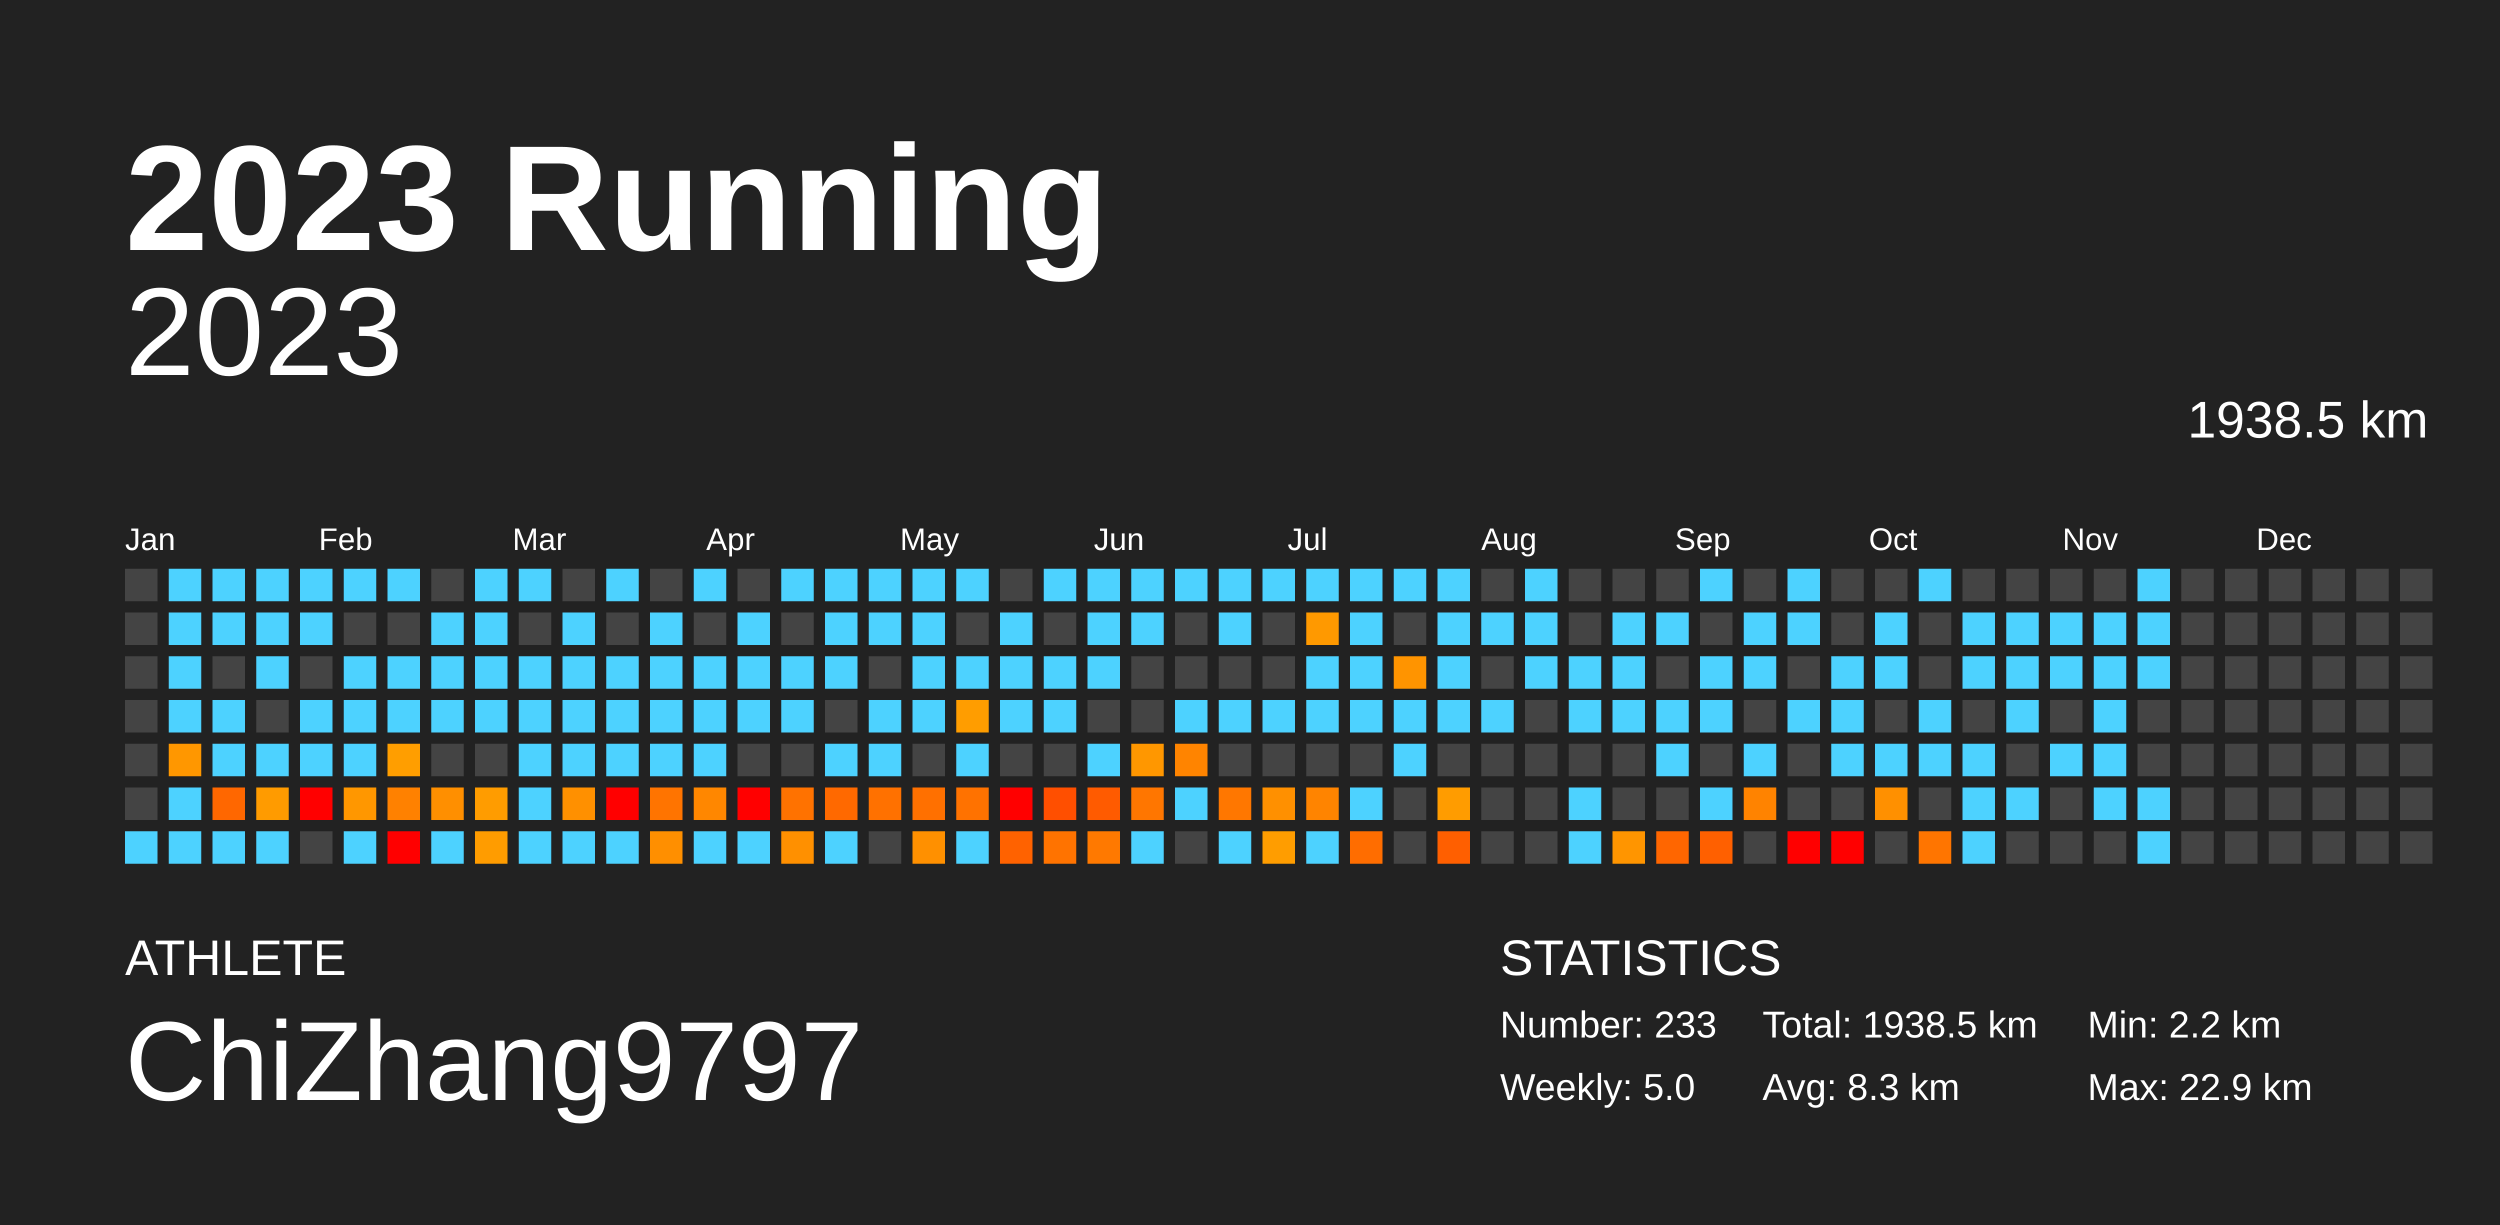
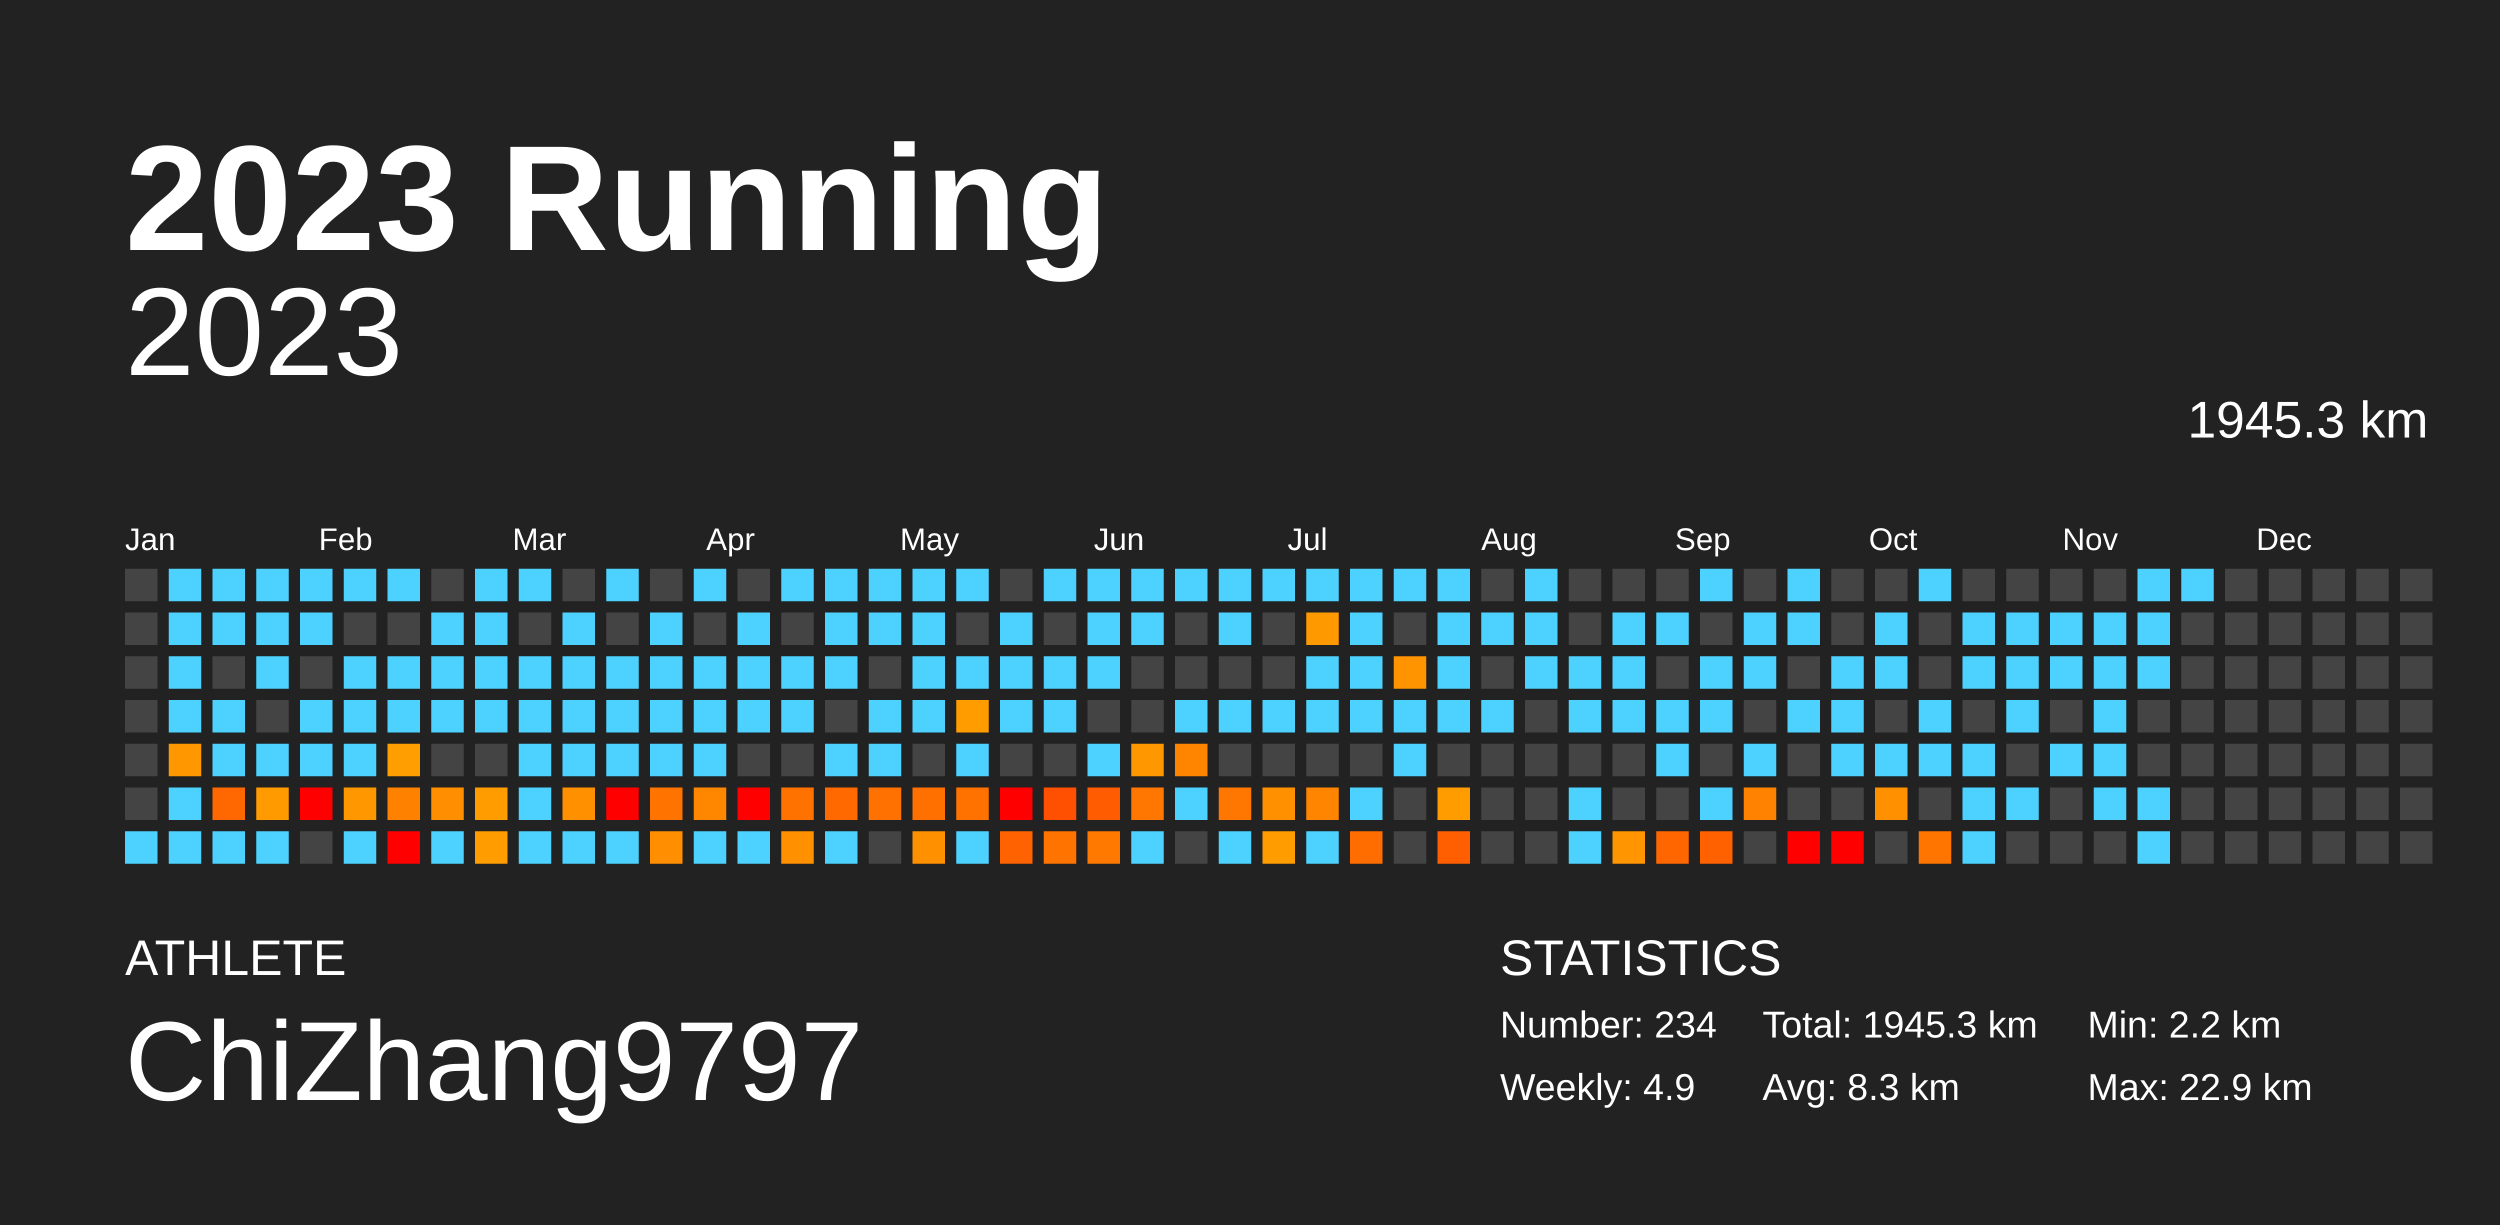
<svg xmlns="http://www.w3.org/2000/svg" baseProfile="full" height="98mm" version="1.1" viewBox="0,0,200,98" width="200mm">
  <defs />
  <rect fill="#222222" height="98" width="200" x="0" y="0" />
  <text fill="#FFFFFF" style="font-size:12px; font-family:Arial; font-weight:bold;" x="10" y="20">2023 Running</text>
  <text fill="#FFFFFF" style="font-size:4px; font-family:Arial" x="10" y="78">ATHLETE</text>
  <text fill="#FFFFFF" style="font-size:9px; font-family:Arial" x="10" y="88">ChiZhang9797</text>
  <text fill="#FFFFFF" style="font-size:4px; font-family:Arial" x="120" y="78">STATISTICS</text>
-   <text fill="#FFFFFF" style="font-size:3px; font-family:Arial" x="120" y="83">Number: 233</text>
-   <text fill="#FFFFFF" style="font-size:3px; font-family:Arial" x="120" y="88">Weekly: 5.0</text>
-   <text fill="#FFFFFF" style="font-size:3px; font-family:Arial" x="141" y="83">Total: 1938.5 km</text>
+   <text fill="#FFFFFF" style="font-size:3px; font-family:Arial" x="120" y="83">Number: 234</text>
+   <text fill="#FFFFFF" style="font-size:3px; font-family:Arial" x="120" y="88">Weekly: 4.9</text>
+   <text fill="#FFFFFF" style="font-size:3px; font-family:Arial" x="141" y="83">Total: 1945.3 km</text>
  <text fill="#FFFFFF" style="font-size:3px; font-family:Arial" x="141" y="88">Avg: 8.3 km</text>
  <text fill="#FFFFFF" style="font-size:3px; font-family:Arial" x="167" y="83">Min: 2.2 km</text>
  <text fill="#FFFFFF" style="font-size:3px; font-family:Arial" x="167" y="88">Max: 22.9 km</text>
  <text alignment-baseline="hanging" fill="#FFFFFF" style="font-size:10.0px; font-family:Arial;" x="10" y="30">2023</text>
-   <text alignment-baseline="hanging" fill="#FFFFFF" style="font-size:4.125px; font-family:Arial;" x="175" y="35">1938.5 km</text>
+   <text alignment-baseline="hanging" fill="#FFFFFF" style="font-size:4.125px; font-family:Arial;" x="175" y="35">1945.3 km</text>
  <text fill="#FFFFFF" style="font-size:2.5px; font-family:Arial" x="10.0" y="44">Jan</text>
  <text fill="#FFFFFF" style="font-size:2.5px; font-family:Arial" x="25.5" y="44">Feb</text>
  <text fill="#FFFFFF" style="font-size:2.5px; font-family:Arial" x="41.0" y="44">Mar</text>
  <text fill="#FFFFFF" style="font-size:2.5px; font-family:Arial" x="56.5" y="44">Apr</text>
  <text fill="#FFFFFF" style="font-size:2.5px; font-family:Arial" x="72.0" y="44">May</text>
  <text fill="#FFFFFF" style="font-size:2.5px; font-family:Arial" x="87.5" y="44">Jun</text>
  <text fill="#FFFFFF" style="font-size:2.5px; font-family:Arial" x="103.0" y="44">Jul</text>
  <text fill="#FFFFFF" style="font-size:2.5px; font-family:Arial" x="118.5" y="44">Aug</text>
  <text fill="#FFFFFF" style="font-size:2.5px; font-family:Arial" x="134.0" y="44">Sep</text>
  <text fill="#FFFFFF" style="font-size:2.5px; font-family:Arial" x="149.5" y="44">Oct</text>
  <text fill="#FFFFFF" style="font-size:2.5px; font-family:Arial" x="165.0" y="44">Nov</text>
  <text fill="#FFFFFF" style="font-size:2.5px; font-family:Arial" x="180.5" y="44">Dec</text>
  <rect fill="#444444" height="2.6" width="2.6" x="10.0" y="45.5" />
  <rect fill="#444444" height="2.6" width="2.6" x="10.0" y="49.0" />
  <rect fill="#444444" height="2.6" width="2.6" x="10.0" y="52.5" />
  <rect fill="#444444" height="2.6" width="2.6" x="10.0" y="56.0" />
  <rect fill="#444444" height="2.6" width="2.6" x="10.0" y="59.5" />
  <rect fill="#444444" height="2.6" width="2.6" x="10.0" y="63.0" />
  <rect fill="#4dd2ff" height="2.6" width="2.6" x="10.0" y="66.5" />
  <rect fill="#4dd2ff" height="2.6" width="2.6" x="13.5" y="45.5" />
  <rect fill="#4dd2ff" height="2.6" width="2.6" x="13.5" y="49.0" />
  <rect fill="#4dd2ff" height="2.6" width="2.6" x="13.5" y="52.5" />
  <rect fill="#4dd2ff" height="2.6" width="2.6" x="13.5" y="56.0" />
  <rect fill="#ff9700" height="2.6" width="2.6" x="13.5" y="59.5" />
  <rect fill="#4dd2ff" height="2.6" width="2.6" x="13.5" y="63.0" />
  <rect fill="#4dd2ff" height="2.6" width="2.6" x="13.5" y="66.5" />
  <rect fill="#4dd2ff" height="2.6" width="2.6" x="17.0" y="45.5" />
  <rect fill="#4dd2ff" height="2.6" width="2.6" x="17.0" y="49.0" />
  <rect fill="#444444" height="2.6" width="2.6" x="17.0" y="52.5" />
  <rect fill="#4dd2ff" height="2.6" width="2.6" x="17.0" y="56.0" />
  <rect fill="#4dd2ff" height="2.6" width="2.6" x="17.0" y="59.5" />
  <rect fill="#ff6700" height="2.6" width="2.6" x="17.0" y="63.0" />
  <rect fill="#4dd2ff" height="2.6" width="2.6" x="17.0" y="66.5" />
  <rect fill="#4dd2ff" height="2.6" width="2.6" x="20.5" y="45.5" />
  <rect fill="#4dd2ff" height="2.6" width="2.6" x="20.5" y="49.0" />
  <rect fill="#4dd2ff" height="2.6" width="2.6" x="20.5" y="52.5" />
  <rect fill="#444444" height="2.6" width="2.6" x="20.5" y="56.0" />
  <rect fill="#4dd2ff" height="2.6" width="2.6" x="20.5" y="59.5" />
  <rect fill="#ff9b00" height="2.6" width="2.6" x="20.5" y="63.0" />
  <rect fill="#4dd2ff" height="2.6" width="2.6" x="20.5" y="66.5" />
  <rect fill="#4dd2ff" height="2.6" width="2.6" x="24.0" y="45.5" />
  <rect fill="#4dd2ff" height="2.6" width="2.6" x="24.0" y="49.0" />
  <rect fill="#444444" height="2.6" width="2.6" x="24.0" y="52.5" />
  <rect fill="#4dd2ff" height="2.6" width="2.6" x="24.0" y="56.0" />
  <rect fill="#4dd2ff" height="2.6" width="2.6" x="24.0" y="59.5" />
  <rect fill="red" height="2.6" width="2.6" x="24.0" y="63.0" />
  <rect fill="#444444" height="2.6" width="2.6" x="24.0" y="66.5" />
  <rect fill="#4dd2ff" height="2.6" width="2.6" x="27.5" y="45.5" />
  <rect fill="#444444" height="2.6" width="2.6" x="27.5" y="49.0" />
  <rect fill="#4dd2ff" height="2.6" width="2.6" x="27.5" y="52.5" />
  <rect fill="#4dd2ff" height="2.6" width="2.6" x="27.5" y="56.0" />
  <rect fill="#4dd2ff" height="2.6" width="2.6" x="27.5" y="59.5" />
  <rect fill="#ff9700" height="2.6" width="2.6" x="27.5" y="63.0" />
  <rect fill="#4dd2ff" height="2.6" width="2.6" x="27.5" y="66.5" />
  <rect fill="#4dd2ff" height="2.6" width="2.6" x="31.0" y="45.5" />
  <rect fill="#444444" height="2.6" width="2.6" x="31.0" y="49.0" />
  <rect fill="#4dd2ff" height="2.6" width="2.6" x="31.0" y="52.5" />
  <rect fill="#4dd2ff" height="2.6" width="2.6" x="31.0" y="56.0" />
  <rect fill="#ff9e00" height="2.6" width="2.6" x="31.0" y="59.5" />
  <rect fill="#ff8100" height="2.6" width="2.6" x="31.0" y="63.0" />
  <rect fill="red" height="2.6" width="2.6" x="31.0" y="66.5" />
  <rect fill="#444444" height="2.6" width="2.6" x="34.5" y="45.5" />
  <rect fill="#4dd2ff" height="2.6" width="2.6" x="34.5" y="49.0" />
  <rect fill="#4dd2ff" height="2.6" width="2.6" x="34.5" y="52.5" />
  <rect fill="#4dd2ff" height="2.6" width="2.6" x="34.5" y="56.0" />
  <rect fill="#444444" height="2.6" width="2.6" x="34.5" y="59.5" />
  <rect fill="#ff8f00" height="2.6" width="2.6" x="34.5" y="63.0" />
  <rect fill="#4dd2ff" height="2.6" width="2.6" x="34.5" y="66.5" />
  <rect fill="#4dd2ff" height="2.6" width="2.6" x="38.0" y="45.5" />
  <rect fill="#4dd2ff" height="2.6" width="2.6" x="38.0" y="49.0" />
  <rect fill="#4dd2ff" height="2.6" width="2.6" x="38.0" y="52.5" />
  <rect fill="#4dd2ff" height="2.6" width="2.6" x="38.0" y="56.0" />
  <rect fill="#444444" height="2.6" width="2.6" x="38.0" y="59.5" />
  <rect fill="#ff9c00" height="2.6" width="2.6" x="38.0" y="63.0" />
  <rect fill="#ff9c00" height="2.6" width="2.6" x="38.0" y="66.5" />
  <rect fill="#4dd2ff" height="2.6" width="2.6" x="41.5" y="45.5" />
  <rect fill="#444444" height="2.6" width="2.6" x="41.5" y="49.0" />
  <rect fill="#4dd2ff" height="2.6" width="2.6" x="41.5" y="52.5" />
  <rect fill="#4dd2ff" height="2.6" width="2.6" x="41.5" y="56.0" />
  <rect fill="#4dd2ff" height="2.6" width="2.6" x="41.5" y="59.5" />
  <rect fill="#4dd2ff" height="2.6" width="2.6" x="41.5" y="63.0" />
  <rect fill="#4dd2ff" height="2.6" width="2.6" x="41.5" y="66.5" />
  <rect fill="#444444" height="2.6" width="2.6" x="45.0" y="45.5" />
  <rect fill="#4dd2ff" height="2.6" width="2.6" x="45.0" y="49.0" />
  <rect fill="#4dd2ff" height="2.6" width="2.6" x="45.0" y="52.5" />
  <rect fill="#4dd2ff" height="2.6" width="2.6" x="45.0" y="56.0" />
  <rect fill="#4dd2ff" height="2.6" width="2.6" x="45.0" y="59.5" />
  <rect fill="#ff9000" height="2.6" width="2.6" x="45.0" y="63.0" />
  <rect fill="#4dd2ff" height="2.6" width="2.6" x="45.0" y="66.5" />
  <rect fill="#4dd2ff" height="2.6" width="2.6" x="48.5" y="45.5" />
  <rect fill="#444444" height="2.6" width="2.6" x="48.5" y="49.0" />
  <rect fill="#4dd2ff" height="2.6" width="2.6" x="48.5" y="52.5" />
  <rect fill="#4dd2ff" height="2.6" width="2.6" x="48.5" y="56.0" />
  <rect fill="#4dd2ff" height="2.6" width="2.6" x="48.5" y="59.5" />
  <rect fill="red" height="2.6" width="2.6" x="48.5" y="63.0" />
  <rect fill="#4dd2ff" height="2.6" width="2.6" x="48.5" y="66.5" />
  <rect fill="#444444" height="2.6" width="2.6" x="52.0" y="45.5" />
  <rect fill="#4dd2ff" height="2.6" width="2.6" x="52.0" y="49.0" />
  <rect fill="#4dd2ff" height="2.6" width="2.6" x="52.0" y="52.5" />
  <rect fill="#4dd2ff" height="2.6" width="2.6" x="52.0" y="56.0" />
  <rect fill="#4dd2ff" height="2.6" width="2.6" x="52.0" y="59.5" />
  <rect fill="#ff7400" height="2.6" width="2.6" x="52.0" y="63.0" />
  <rect fill="#ff8f00" height="2.6" width="2.6" x="52.0" y="66.5" />
  <rect fill="#4dd2ff" height="2.6" width="2.6" x="55.5" y="45.5" />
  <rect fill="#444444" height="2.6" width="2.6" x="55.5" y="49.0" />
  <rect fill="#4dd2ff" height="2.6" width="2.6" x="55.5" y="52.5" />
  <rect fill="#4dd2ff" height="2.6" width="2.6" x="55.5" y="56.0" />
  <rect fill="#4dd2ff" height="2.6" width="2.6" x="55.5" y="59.5" />
  <rect fill="#ff8700" height="2.6" width="2.6" x="55.5" y="63.0" />
  <rect fill="#4dd2ff" height="2.6" width="2.6" x="55.5" y="66.5" />
  <rect fill="#444444" height="2.6" width="2.6" x="59.0" y="45.5" />
  <rect fill="#4dd2ff" height="2.6" width="2.6" x="59.0" y="49.0" />
  <rect fill="#4dd2ff" height="2.6" width="2.6" x="59.0" y="52.5" />
  <rect fill="#4dd2ff" height="2.6" width="2.6" x="59.0" y="56.0" />
  <rect fill="#444444" height="2.6" width="2.6" x="59.0" y="59.5" />
  <rect fill="red" height="2.6" width="2.6" x="59.0" y="63.0" />
  <rect fill="#4dd2ff" height="2.6" width="2.6" x="59.0" y="66.5" />
  <rect fill="#4dd2ff" height="2.6" width="2.6" x="62.5" y="45.5" />
  <rect fill="#444444" height="2.6" width="2.6" x="62.5" y="49.0" />
  <rect fill="#4dd2ff" height="2.6" width="2.6" x="62.5" y="52.5" />
  <rect fill="#4dd2ff" height="2.6" width="2.6" x="62.5" y="56.0" />
  <rect fill="#444444" height="2.6" width="2.6" x="62.5" y="59.5" />
  <rect fill="#ff7200" height="2.6" width="2.6" x="62.5" y="63.0" />
  <rect fill="#ff9000" height="2.6" width="2.6" x="62.5" y="66.5" />
  <rect fill="#4dd2ff" height="2.6" width="2.6" x="66.0" y="45.5" />
  <rect fill="#4dd2ff" height="2.6" width="2.6" x="66.0" y="49.0" />
  <rect fill="#4dd2ff" height="2.6" width="2.6" x="66.0" y="52.5" />
  <rect fill="#444444" height="2.6" width="2.6" x="66.0" y="56.0" />
  <rect fill="#4dd2ff" height="2.6" width="2.6" x="66.0" y="59.5" />
  <rect fill="#ff6900" height="2.6" width="2.6" x="66.0" y="63.0" />
  <rect fill="#4dd2ff" height="2.6" width="2.6" x="66.0" y="66.5" />
  <rect fill="#4dd2ff" height="2.6" width="2.6" x="69.5" y="45.5" />
  <rect fill="#4dd2ff" height="2.6" width="2.6" x="69.5" y="49.0" />
  <rect fill="#444444" height="2.6" width="2.6" x="69.5" y="52.5" />
  <rect fill="#4dd2ff" height="2.6" width="2.6" x="69.5" y="56.0" />
  <rect fill="#4dd2ff" height="2.6" width="2.6" x="69.5" y="59.5" />
  <rect fill="#ff7100" height="2.6" width="2.6" x="69.5" y="63.0" />
  <rect fill="#444444" height="2.6" width="2.6" x="69.5" y="66.5" />
  <rect fill="#4dd2ff" height="2.6" width="2.6" x="73.0" y="45.5" />
  <rect fill="#4dd2ff" height="2.6" width="2.6" x="73.0" y="49.0" />
  <rect fill="#4dd2ff" height="2.6" width="2.6" x="73.0" y="52.5" />
  <rect fill="#4dd2ff" height="2.6" width="2.6" x="73.0" y="56.0" />
  <rect fill="#444444" height="2.6" width="2.6" x="73.0" y="59.5" />
  <rect fill="#ff7000" height="2.6" width="2.6" x="73.0" y="63.0" />
  <rect fill="#ff9000" height="2.6" width="2.6" x="73.0" y="66.5" />
  <rect fill="#4dd2ff" height="2.6" width="2.6" x="76.5" y="45.5" />
  <rect fill="#444444" height="2.6" width="2.6" x="76.5" y="49.0" />
  <rect fill="#4dd2ff" height="2.6" width="2.6" x="76.5" y="52.5" />
  <rect fill="#ff9d00" height="2.6" width="2.6" x="76.5" y="56.0" />
  <rect fill="#4dd2ff" height="2.6" width="2.6" x="76.5" y="59.5" />
  <rect fill="#ff7200" height="2.6" width="2.6" x="76.5" y="63.0" />
  <rect fill="#4dd2ff" height="2.6" width="2.6" x="76.5" y="66.5" />
  <rect fill="#444444" height="2.6" width="2.6" x="80.0" y="45.5" />
  <rect fill="#4dd2ff" height="2.6" width="2.6" x="80.0" y="49.0" />
  <rect fill="#4dd2ff" height="2.6" width="2.6" x="80.0" y="52.5" />
  <rect fill="#4dd2ff" height="2.6" width="2.6" x="80.0" y="56.0" />
  <rect fill="#444444" height="2.6" width="2.6" x="80.0" y="59.5" />
  <rect fill="red" height="2.6" width="2.6" x="80.0" y="63.0" />
  <rect fill="#ff6200" height="2.6" width="2.6" x="80.0" y="66.5" />
  <rect fill="#4dd2ff" height="2.6" width="2.6" x="83.5" y="45.5" />
  <rect fill="#444444" height="2.6" width="2.6" x="83.5" y="49.0" />
  <rect fill="#4dd2ff" height="2.6" width="2.6" x="83.5" y="52.5" />
  <rect fill="#4dd2ff" height="2.6" width="2.6" x="83.5" y="56.0" />
  <rect fill="#444444" height="2.6" width="2.6" x="83.5" y="59.5" />
  <rect fill="#ff4f00" height="2.6" width="2.6" x="83.5" y="63.0" />
  <rect fill="#ff7300" height="2.6" width="2.6" x="83.5" y="66.5" />
  <rect fill="#4dd2ff" height="2.6" width="2.6" x="87.0" y="45.5" />
  <rect fill="#4dd2ff" height="2.6" width="2.6" x="87.0" y="49.0" />
  <rect fill="#4dd2ff" height="2.6" width="2.6" x="87.0" y="52.5" />
  <rect fill="#444444" height="2.6" width="2.6" x="87.0" y="56.0" />
  <rect fill="#4dd2ff" height="2.6" width="2.6" x="87.0" y="59.5" />
  <rect fill="#ff5b00" height="2.6" width="2.6" x="87.0" y="63.0" />
  <rect fill="#ff7900" height="2.6" width="2.6" x="87.0" y="66.5" />
  <rect fill="#4dd2ff" height="2.6" width="2.6" x="90.5" y="45.5" />
  <rect fill="#4dd2ff" height="2.6" width="2.6" x="90.5" y="49.0" />
  <rect fill="#444444" height="2.6" width="2.6" x="90.5" y="52.5" />
  <rect fill="#444444" height="2.6" width="2.6" x="90.5" y="56.0" />
  <rect fill="#ff9700" height="2.6" width="2.6" x="90.5" y="59.5" />
  <rect fill="#ff7600" height="2.6" width="2.6" x="90.5" y="63.0" />
  <rect fill="#4dd2ff" height="2.6" width="2.6" x="90.5" y="66.5" />
  <rect fill="#4dd2ff" height="2.6" width="2.6" x="94.0" y="45.5" />
  <rect fill="#444444" height="2.6" width="2.6" x="94.0" y="49.0" />
  <rect fill="#444444" height="2.6" width="2.6" x="94.0" y="52.5" />
  <rect fill="#4dd2ff" height="2.6" width="2.6" x="94.0" y="56.0" />
  <rect fill="#ff8400" height="2.6" width="2.6" x="94.0" y="59.5" />
  <rect fill="#4dd2ff" height="2.6" width="2.6" x="94.0" y="63.0" />
  <rect fill="#444444" height="2.6" width="2.6" x="94.0" y="66.5" />
  <rect fill="#4dd2ff" height="2.6" width="2.6" x="97.5" y="45.5" />
  <rect fill="#4dd2ff" height="2.6" width="2.6" x="97.5" y="49.0" />
  <rect fill="#444444" height="2.6" width="2.6" x="97.5" y="52.5" />
  <rect fill="#4dd2ff" height="2.6" width="2.6" x="97.5" y="56.0" />
  <rect fill="#444444" height="2.6" width="2.6" x="97.5" y="59.5" />
  <rect fill="#ff7700" height="2.6" width="2.6" x="97.5" y="63.0" />
  <rect fill="#4dd2ff" height="2.6" width="2.6" x="97.5" y="66.5" />
  <rect fill="#4dd2ff" height="2.6" width="2.6" x="101.0" y="45.5" />
  <rect fill="#444444" height="2.6" width="2.6" x="101.0" y="49.0" />
  <rect fill="#444444" height="2.6" width="2.6" x="101.0" y="52.5" />
  <rect fill="#4dd2ff" height="2.6" width="2.6" x="101.0" y="56.0" />
  <rect fill="#444444" height="2.6" width="2.6" x="101.0" y="59.5" />
  <rect fill="#ff9000" height="2.6" width="2.6" x="101.0" y="63.0" />
  <rect fill="#ff9d00" height="2.6" width="2.6" x="101.0" y="66.5" />
  <rect fill="#4dd2ff" height="2.6" width="2.6" x="104.5" y="45.5" />
  <rect fill="#ff9900" height="2.6" width="2.6" x="104.5" y="49.0" />
  <rect fill="#4dd2ff" height="2.6" width="2.6" x="104.5" y="52.5" />
  <rect fill="#4dd2ff" height="2.6" width="2.6" x="104.5" y="56.0" />
  <rect fill="#444444" height="2.6" width="2.6" x="104.5" y="59.5" />
  <rect fill="#ff8400" height="2.6" width="2.6" x="104.5" y="63.0" />
  <rect fill="#4dd2ff" height="2.6" width="2.6" x="104.5" y="66.5" />
  <rect fill="#4dd2ff" height="2.6" width="2.6" x="108.0" y="45.5" />
  <rect fill="#4dd2ff" height="2.6" width="2.6" x="108.0" y="49.0" />
  <rect fill="#4dd2ff" height="2.6" width="2.6" x="108.0" y="52.5" />
  <rect fill="#4dd2ff" height="2.6" width="2.6" x="108.0" y="56.0" />
  <rect fill="#444444" height="2.6" width="2.6" x="108.0" y="59.5" />
  <rect fill="#4dd2ff" height="2.6" width="2.6" x="108.0" y="63.0" />
  <rect fill="#ff6d00" height="2.6" width="2.6" x="108.0" y="66.5" />
  <rect fill="#4dd2ff" height="2.6" width="2.6" x="111.5" y="45.5" />
  <rect fill="#444444" height="2.6" width="2.6" x="111.5" y="49.0" />
  <rect fill="#ff9400" height="2.6" width="2.6" x="111.5" y="52.5" />
  <rect fill="#4dd2ff" height="2.6" width="2.6" x="111.5" y="56.0" />
  <rect fill="#4dd2ff" height="2.6" width="2.6" x="111.5" y="59.5" />
  <rect fill="#444444" height="2.6" width="2.6" x="111.5" y="63.0" />
  <rect fill="#444444" height="2.6" width="2.6" x="111.5" y="66.5" />
  <rect fill="#4dd2ff" height="2.6" width="2.6" x="115.0" y="45.5" />
  <rect fill="#4dd2ff" height="2.6" width="2.6" x="115.0" y="49.0" />
  <rect fill="#4dd2ff" height="2.6" width="2.6" x="115.0" y="52.5" />
  <rect fill="#4dd2ff" height="2.6" width="2.6" x="115.0" y="56.0" />
  <rect fill="#444444" height="2.6" width="2.6" x="115.0" y="59.5" />
  <rect fill="#ff9c00" height="2.6" width="2.6" x="115.0" y="63.0" />
  <rect fill="#ff5f00" height="2.6" width="2.6" x="115.0" y="66.5" />
  <rect fill="#444444" height="2.6" width="2.6" x="118.5" y="45.5" />
  <rect fill="#4dd2ff" height="2.6" width="2.6" x="118.5" y="49.0" />
  <rect fill="#444444" height="2.6" width="2.6" x="118.5" y="52.5" />
  <rect fill="#4dd2ff" height="2.6" width="2.6" x="118.5" y="56.0" />
  <rect fill="#444444" height="2.6" width="2.6" x="118.5" y="59.5" />
  <rect fill="#444444" height="2.6" width="2.6" x="118.5" y="63.0" />
  <rect fill="#444444" height="2.6" width="2.6" x="118.5" y="66.5" />
  <rect fill="#4dd2ff" height="2.6" width="2.6" x="122.0" y="45.5" />
  <rect fill="#4dd2ff" height="2.6" width="2.6" x="122.0" y="49.0" />
  <rect fill="#4dd2ff" height="2.6" width="2.6" x="122.0" y="52.5" />
  <rect fill="#444444" height="2.6" width="2.6" x="122.0" y="56.0" />
  <rect fill="#444444" height="2.6" width="2.6" x="122.0" y="59.5" />
  <rect fill="#444444" height="2.6" width="2.6" x="122.0" y="63.0" />
  <rect fill="#444444" height="2.6" width="2.6" x="122.0" y="66.5" />
  <rect fill="#444444" height="2.6" width="2.6" x="125.5" y="45.5" />
  <rect fill="#444444" height="2.6" width="2.6" x="125.5" y="49.0" />
  <rect fill="#4dd2ff" height="2.6" width="2.6" x="125.5" y="52.5" />
  <rect fill="#4dd2ff" height="2.6" width="2.6" x="125.5" y="56.0" />
  <rect fill="#444444" height="2.6" width="2.6" x="125.5" y="59.5" />
  <rect fill="#4dd2ff" height="2.6" width="2.6" x="125.5" y="63.0" />
  <rect fill="#4dd2ff" height="2.6" width="2.6" x="125.5" y="66.5" />
  <rect fill="#444444" height="2.6" width="2.6" x="129.0" y="45.5" />
  <rect fill="#4dd2ff" height="2.6" width="2.6" x="129.0" y="49.0" />
  <rect fill="#4dd2ff" height="2.6" width="2.6" x="129.0" y="52.5" />
  <rect fill="#4dd2ff" height="2.6" width="2.6" x="129.0" y="56.0" />
  <rect fill="#444444" height="2.6" width="2.6" x="129.0" y="59.5" />
  <rect fill="#444444" height="2.6" width="2.6" x="129.0" y="63.0" />
  <rect fill="#ff9500" height="2.6" width="2.6" x="129.0" y="66.5" />
  <rect fill="#444444" height="2.6" width="2.6" x="132.5" y="45.5" />
  <rect fill="#4dd2ff" height="2.6" width="2.6" x="132.5" y="49.0" />
  <rect fill="#444444" height="2.6" width="2.6" x="132.5" y="52.5" />
  <rect fill="#4dd2ff" height="2.6" width="2.6" x="132.5" y="56.0" />
  <rect fill="#4dd2ff" height="2.6" width="2.6" x="132.5" y="59.5" />
  <rect fill="#444444" height="2.6" width="2.6" x="132.5" y="63.0" />
  <rect fill="#ff6600" height="2.6" width="2.6" x="132.5" y="66.5" />
  <rect fill="#4dd2ff" height="2.6" width="2.6" x="136.0" y="45.5" />
  <rect fill="#444444" height="2.6" width="2.6" x="136.0" y="49.0" />
  <rect fill="#4dd2ff" height="2.6" width="2.6" x="136.0" y="52.5" />
  <rect fill="#4dd2ff" height="2.6" width="2.6" x="136.0" y="56.0" />
  <rect fill="#444444" height="2.6" width="2.6" x="136.0" y="59.5" />
  <rect fill="#4dd2ff" height="2.6" width="2.6" x="136.0" y="63.0" />
  <rect fill="#ff6000" height="2.6" width="2.6" x="136.0" y="66.5" />
  <rect fill="#444444" height="2.6" width="2.6" x="139.5" y="45.5" />
  <rect fill="#4dd2ff" height="2.6" width="2.6" x="139.5" y="49.0" />
  <rect fill="#4dd2ff" height="2.6" width="2.6" x="139.5" y="52.5" />
  <rect fill="#444444" height="2.6" width="2.6" x="139.5" y="56.0" />
  <rect fill="#4dd2ff" height="2.6" width="2.6" x="139.5" y="59.5" />
  <rect fill="#ff8300" height="2.6" width="2.6" x="139.5" y="63.0" />
  <rect fill="#444444" height="2.6" width="2.6" x="139.5" y="66.5" />
  <rect fill="#4dd2ff" height="2.6" width="2.6" x="143.0" y="45.5" />
  <rect fill="#4dd2ff" height="2.6" width="2.6" x="143.0" y="49.0" />
  <rect fill="#444444" height="2.6" width="2.6" x="143.0" y="52.5" />
  <rect fill="#4dd2ff" height="2.6" width="2.6" x="143.0" y="56.0" />
  <rect fill="#444444" height="2.6" width="2.6" x="143.0" y="59.5" />
  <rect fill="#444444" height="2.6" width="2.6" x="143.0" y="63.0" />
  <rect fill="red" height="2.6" width="2.6" x="143.0" y="66.5" />
  <rect fill="#444444" height="2.6" width="2.6" x="146.5" y="45.5" />
  <rect fill="#444444" height="2.6" width="2.6" x="146.5" y="49.0" />
  <rect fill="#4dd2ff" height="2.6" width="2.6" x="146.5" y="52.5" />
  <rect fill="#4dd2ff" height="2.6" width="2.6" x="146.5" y="56.0" />
  <rect fill="#4dd2ff" height="2.6" width="2.6" x="146.5" y="59.5" />
  <rect fill="#444444" height="2.6" width="2.6" x="146.5" y="63.0" />
  <rect fill="red" height="2.6" width="2.6" x="146.5" y="66.5" />
  <rect fill="#444444" height="2.6" width="2.6" x="150.0" y="45.5" />
  <rect fill="#4dd2ff" height="2.6" width="2.6" x="150.0" y="49.0" />
  <rect fill="#4dd2ff" height="2.6" width="2.6" x="150.0" y="52.5" />
  <rect fill="#444444" height="2.6" width="2.6" x="150.0" y="56.0" />
  <rect fill="#4dd2ff" height="2.6" width="2.6" x="150.0" y="59.5" />
  <rect fill="#ff9000" height="2.6" width="2.6" x="150.0" y="63.0" />
  <rect fill="#444444" height="2.6" width="2.6" x="150.0" y="66.5" />
  <rect fill="#4dd2ff" height="2.6" width="2.6" x="153.5" y="45.5" />
  <rect fill="#444444" height="2.6" width="2.6" x="153.5" y="49.0" />
  <rect fill="#444444" height="2.6" width="2.6" x="153.5" y="52.5" />
  <rect fill="#4dd2ff" height="2.6" width="2.6" x="153.5" y="56.0" />
  <rect fill="#4dd2ff" height="2.6" width="2.6" x="153.5" y="59.5" />
  <rect fill="#444444" height="2.6" width="2.6" x="153.5" y="63.0" />
  <rect fill="#ff7500" height="2.6" width="2.6" x="153.5" y="66.5" />
  <rect fill="#444444" height="2.6" width="2.6" x="157.0" y="45.5" />
  <rect fill="#4dd2ff" height="2.6" width="2.6" x="157.0" y="49.0" />
  <rect fill="#4dd2ff" height="2.6" width="2.6" x="157.0" y="52.5" />
  <rect fill="#444444" height="2.6" width="2.6" x="157.0" y="56.0" />
  <rect fill="#4dd2ff" height="2.6" width="2.6" x="157.0" y="59.5" />
  <rect fill="#4dd2ff" height="2.6" width="2.6" x="157.0" y="63.0" />
  <rect fill="#4dd2ff" height="2.6" width="2.6" x="157.0" y="66.5" />
  <rect fill="#444444" height="2.6" width="2.6" x="160.5" y="45.5" />
  <rect fill="#4dd2ff" height="2.6" width="2.6" x="160.5" y="49.0" />
  <rect fill="#4dd2ff" height="2.6" width="2.6" x="160.5" y="52.5" />
  <rect fill="#4dd2ff" height="2.6" width="2.6" x="160.5" y="56.0" />
  <rect fill="#444444" height="2.6" width="2.6" x="160.5" y="59.5" />
  <rect fill="#4dd2ff" height="2.6" width="2.6" x="160.5" y="63.0" />
  <rect fill="#444444" height="2.6" width="2.6" x="160.5" y="66.5" />
  <rect fill="#444444" height="2.6" width="2.6" x="164.0" y="45.5" />
  <rect fill="#4dd2ff" height="2.6" width="2.6" x="164.0" y="49.0" />
  <rect fill="#4dd2ff" height="2.6" width="2.6" x="164.0" y="52.5" />
  <rect fill="#444444" height="2.6" width="2.6" x="164.0" y="56.0" />
  <rect fill="#4dd2ff" height="2.6" width="2.6" x="164.0" y="59.5" />
  <rect fill="#444444" height="2.6" width="2.6" x="164.0" y="63.0" />
  <rect fill="#444444" height="2.6" width="2.6" x="164.0" y="66.5" />
  <rect fill="#444444" height="2.6" width="2.6" x="167.5" y="45.5" />
  <rect fill="#4dd2ff" height="2.6" width="2.6" x="167.5" y="49.0" />
  <rect fill="#4dd2ff" height="2.6" width="2.6" x="167.5" y="52.5" />
  <rect fill="#4dd2ff" height="2.6" width="2.6" x="167.5" y="56.0" />
  <rect fill="#4dd2ff" height="2.6" width="2.6" x="167.5" y="59.5" />
  <rect fill="#4dd2ff" height="2.6" width="2.6" x="167.5" y="63.0" />
  <rect fill="#444444" height="2.6" width="2.6" x="167.5" y="66.5" />
  <rect fill="#4dd2ff" height="2.6" width="2.6" x="171.0" y="45.5" />
  <rect fill="#4dd2ff" height="2.6" width="2.6" x="171.0" y="49.0" />
  <rect fill="#4dd2ff" height="2.6" width="2.6" x="171.0" y="52.5" />
  <rect fill="#444444" height="2.6" width="2.6" x="171.0" y="56.0" />
  <rect fill="#444444" height="2.6" width="2.6" x="171.0" y="59.5" />
  <rect fill="#4dd2ff" height="2.6" width="2.6" x="171.0" y="63.0" />
  <rect fill="#4dd2ff" height="2.6" width="2.6" x="171.0" y="66.5" />
-   <rect fill="#444444" height="2.6" width="2.6" x="174.5" y="45.5" />
+   <rect fill="#4dd2ff" height="2.6" width="2.6" x="174.5" y="45.5" />
  <rect fill="#444444" height="2.6" width="2.6" x="174.5" y="49.0" />
  <rect fill="#444444" height="2.6" width="2.6" x="174.5" y="52.5" />
  <rect fill="#444444" height="2.6" width="2.6" x="174.5" y="56.0" />
  <rect fill="#444444" height="2.6" width="2.6" x="174.5" y="59.5" />
  <rect fill="#444444" height="2.6" width="2.6" x="174.5" y="63.0" />
  <rect fill="#444444" height="2.6" width="2.6" x="174.5" y="66.5" />
  <rect fill="#444444" height="2.6" width="2.6" x="178.0" y="45.5" />
  <rect fill="#444444" height="2.6" width="2.6" x="178.0" y="49.0" />
  <rect fill="#444444" height="2.6" width="2.6" x="178.0" y="52.5" />
  <rect fill="#444444" height="2.6" width="2.6" x="178.0" y="56.0" />
  <rect fill="#444444" height="2.6" width="2.6" x="178.0" y="59.5" />
  <rect fill="#444444" height="2.6" width="2.6" x="178.0" y="63.0" />
  <rect fill="#444444" height="2.6" width="2.6" x="178.0" y="66.5" />
  <rect fill="#444444" height="2.6" width="2.6" x="181.5" y="45.5" />
  <rect fill="#444444" height="2.6" width="2.6" x="181.5" y="49.0" />
  <rect fill="#444444" height="2.6" width="2.6" x="181.5" y="52.5" />
  <rect fill="#444444" height="2.6" width="2.6" x="181.5" y="56.0" />
  <rect fill="#444444" height="2.6" width="2.6" x="181.5" y="59.5" />
  <rect fill="#444444" height="2.6" width="2.6" x="181.5" y="63.0" />
  <rect fill="#444444" height="2.6" width="2.6" x="181.5" y="66.5" />
  <rect fill="#444444" height="2.6" width="2.6" x="185.0" y="45.5" />
  <rect fill="#444444" height="2.6" width="2.6" x="185.0" y="49.0" />
  <rect fill="#444444" height="2.6" width="2.6" x="185.0" y="52.5" />
  <rect fill="#444444" height="2.6" width="2.6" x="185.0" y="56.0" />
  <rect fill="#444444" height="2.6" width="2.6" x="185.0" y="59.5" />
  <rect fill="#444444" height="2.6" width="2.6" x="185.0" y="63.0" />
  <rect fill="#444444" height="2.6" width="2.6" x="185.0" y="66.5" />
  <rect fill="#444444" height="2.6" width="2.6" x="188.5" y="45.5" />
  <rect fill="#444444" height="2.6" width="2.6" x="188.5" y="49.0" />
  <rect fill="#444444" height="2.6" width="2.6" x="188.5" y="52.5" />
  <rect fill="#444444" height="2.6" width="2.6" x="188.5" y="56.0" />
  <rect fill="#444444" height="2.6" width="2.6" x="188.5" y="59.5" />
  <rect fill="#444444" height="2.6" width="2.6" x="188.5" y="63.0" />
  <rect fill="#444444" height="2.6" width="2.6" x="188.5" y="66.5" />
  <rect fill="#444444" height="2.6" width="2.6" x="192.0" y="45.5" />
  <rect fill="#444444" height="2.6" width="2.6" x="192.0" y="49.0" />
  <rect fill="#444444" height="2.6" width="2.6" x="192.0" y="52.5" />
  <rect fill="#444444" height="2.6" width="2.6" x="192.0" y="56.0" />
  <rect fill="#444444" height="2.6" width="2.6" x="192.0" y="59.5" />
  <rect fill="#444444" height="2.6" width="2.6" x="192.0" y="63.0" />
  <rect fill="#444444" height="2.6" width="2.6" x="192.0" y="66.5" />
</svg>
